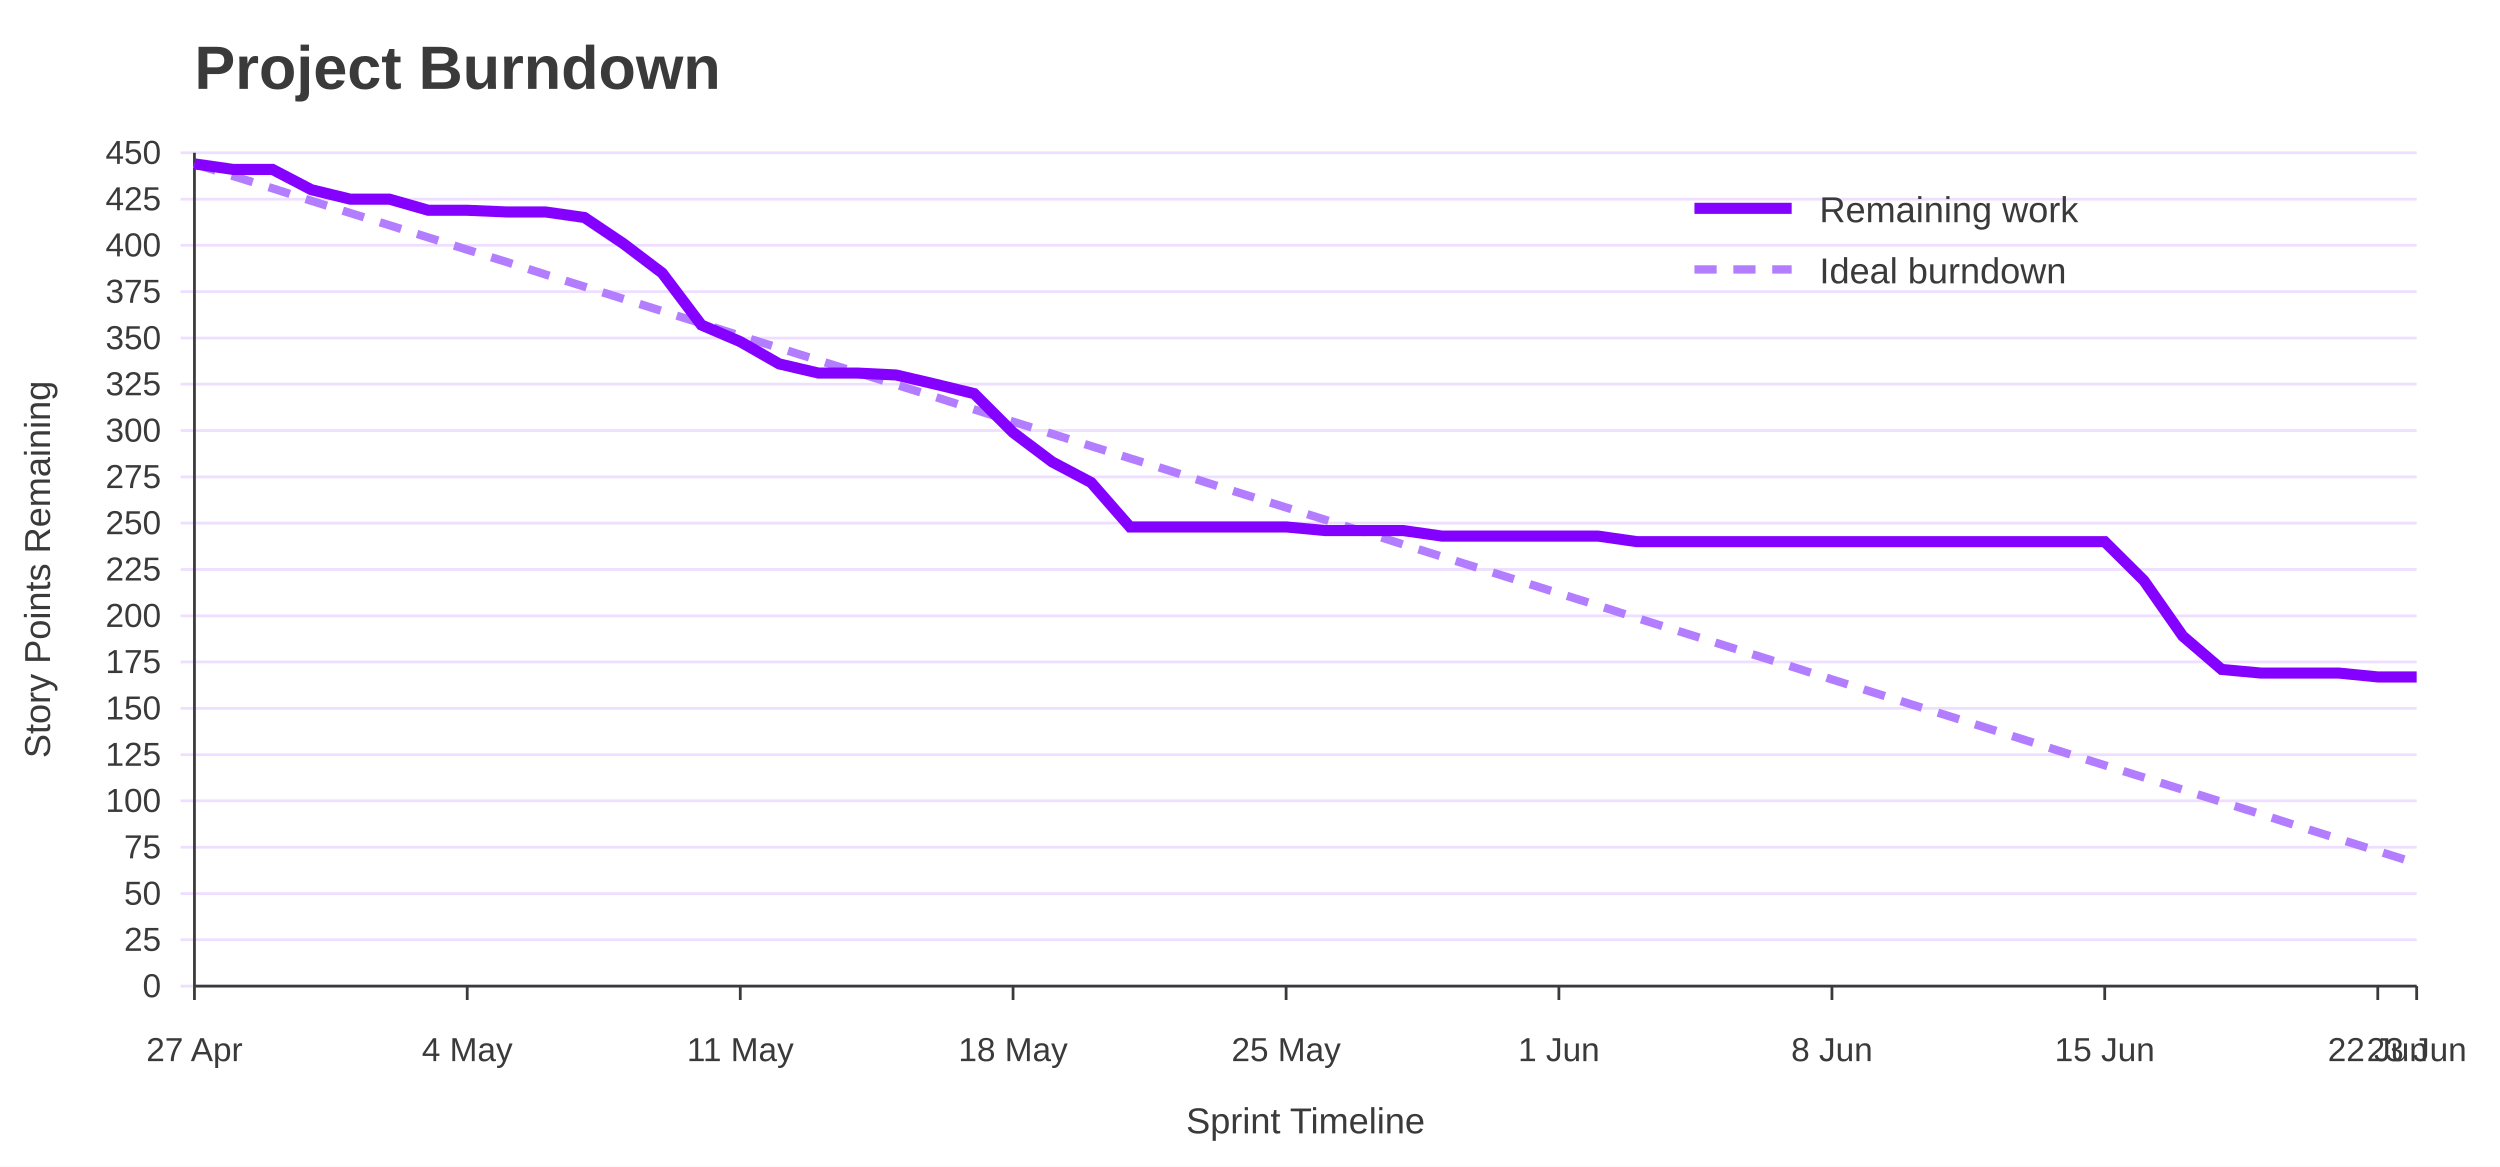
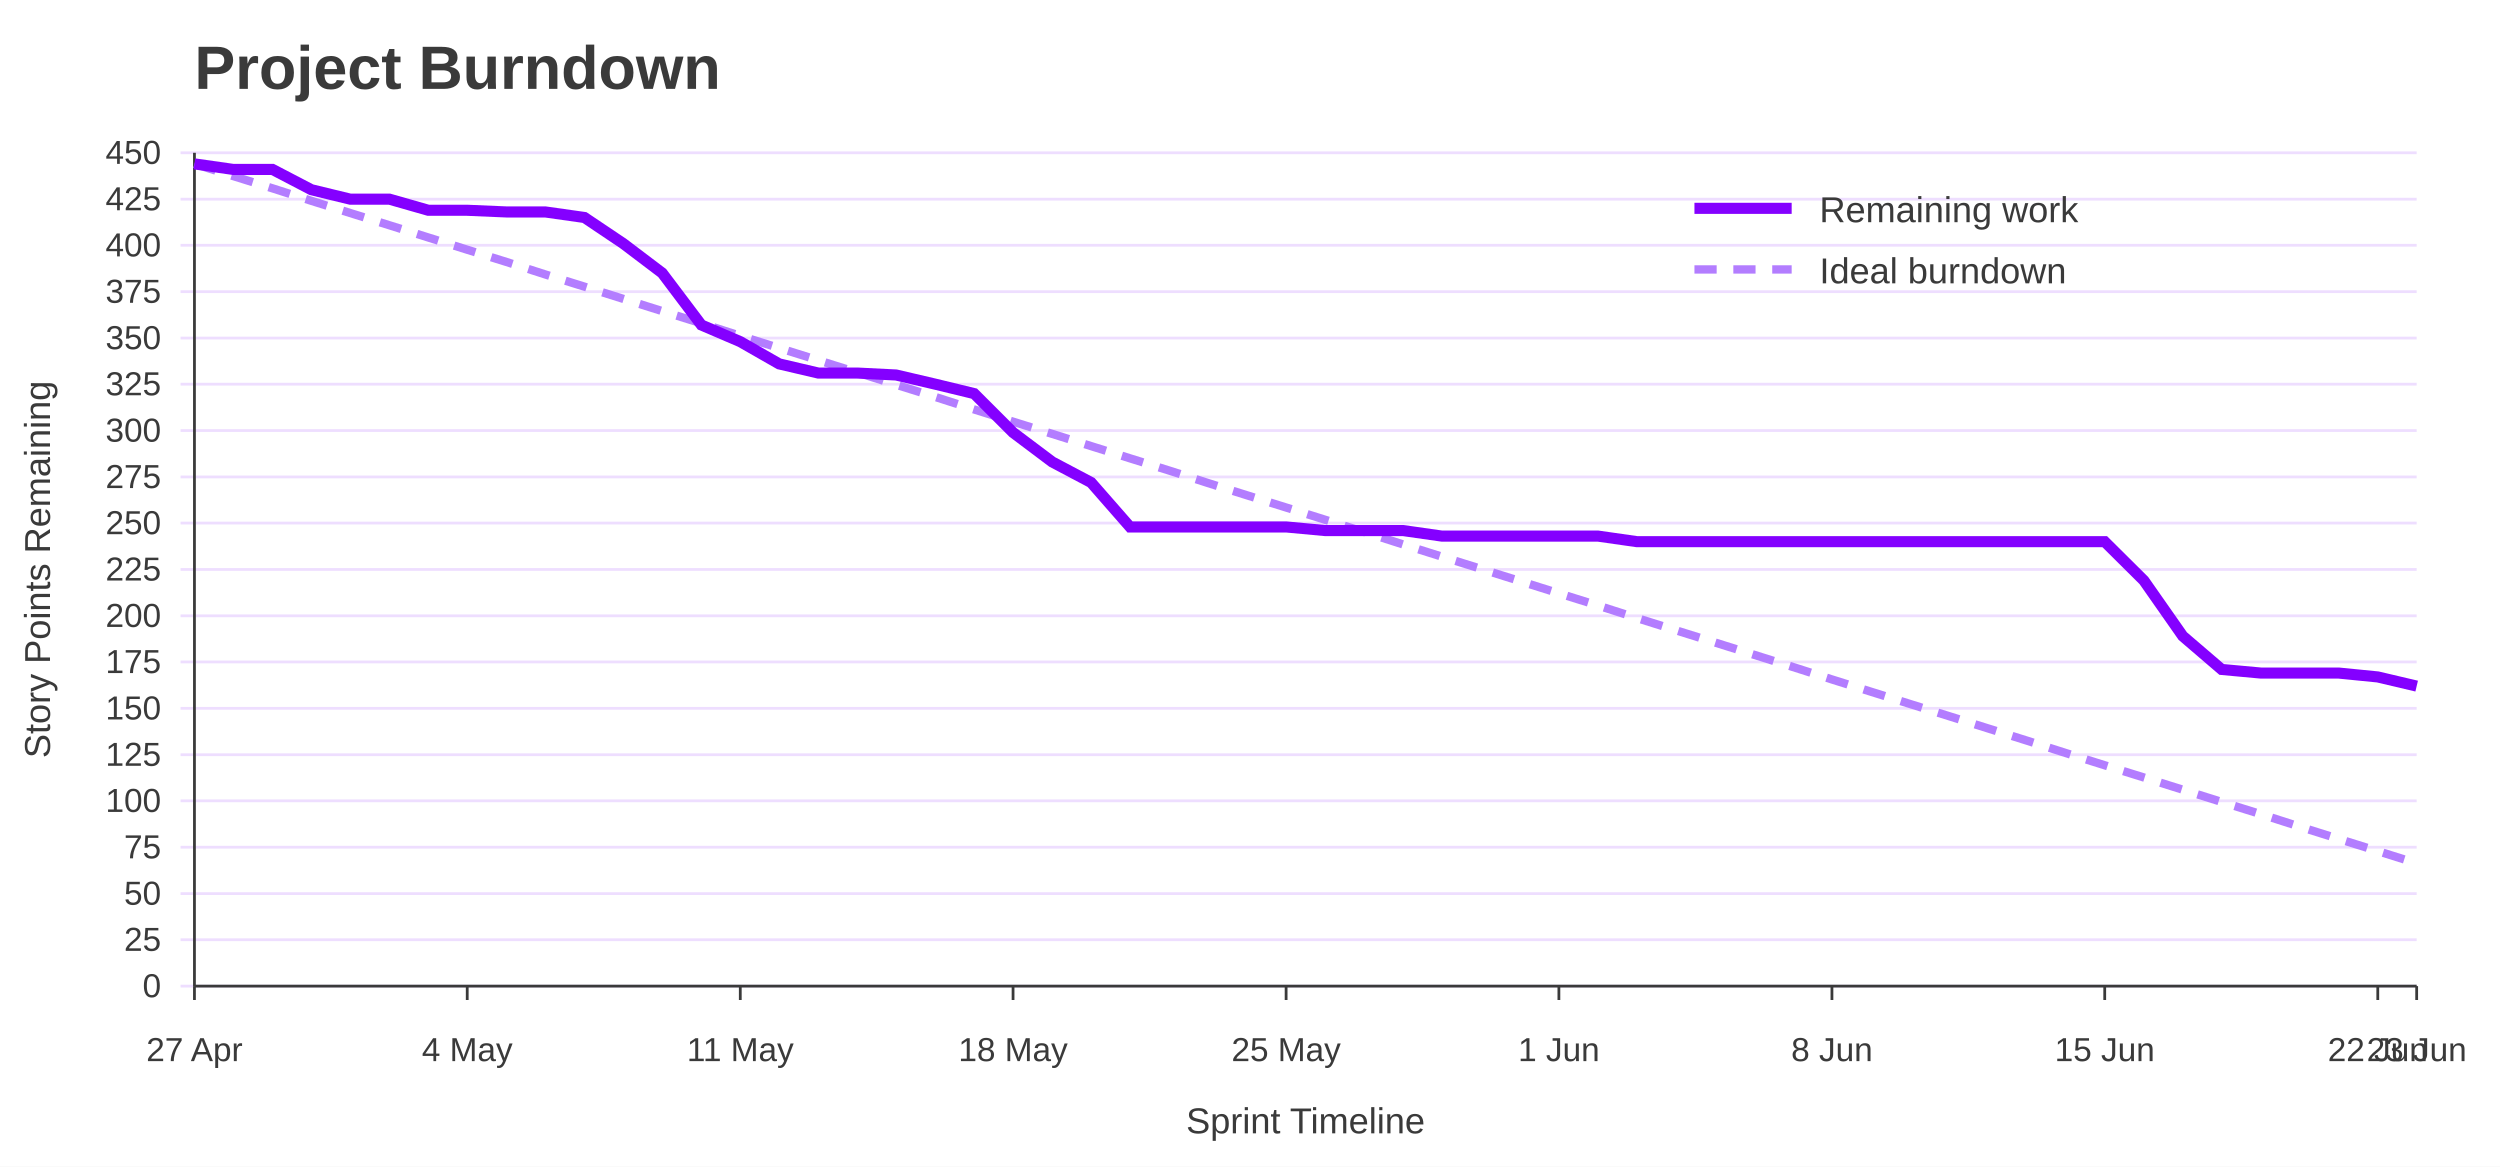
<svg xmlns="http://www.w3.org/2000/svg" width="900" height="420" viewBox="0 0 900 420" role="img" aria-labelledby="title desc">
  <rect width="100%" height="100%" fill="#ffffff" />
  <text x="70" y="32" font-family="Jost, Arial, Helvetica, sans-serif" font-size="22" font-weight="700" fill="#3A3A3A">Project Burndown</text>
  <line x1="65" y1="355.0" x2="870" y2="355.0" stroke="#EEDEFF" />
  <text x="58" y="359.0" font-family="Overpass, Arial, Helvetica, sans-serif" font-size="12" text-anchor="end" fill="#3A3A3A">0</text>
  <line x1="65" y1="338.3" x2="870" y2="338.3" stroke="#EEDEFF" />
  <text x="58" y="342.3" font-family="Overpass, Arial, Helvetica, sans-serif" font-size="12" text-anchor="end" fill="#3A3A3A">25</text>
  <line x1="65" y1="321.7" x2="870" y2="321.7" stroke="#EEDEFF" />
  <text x="58" y="325.7" font-family="Overpass, Arial, Helvetica, sans-serif" font-size="12" text-anchor="end" fill="#3A3A3A">50</text>
  <line x1="65" y1="305.0" x2="870" y2="305.0" stroke="#EEDEFF" />
  <text x="58" y="309.0" font-family="Overpass, Arial, Helvetica, sans-serif" font-size="12" text-anchor="end" fill="#3A3A3A">75</text>
  <line x1="65" y1="288.3" x2="870" y2="288.3" stroke="#EEDEFF" />
  <text x="58" y="292.3" font-family="Overpass, Arial, Helvetica, sans-serif" font-size="12" text-anchor="end" fill="#3A3A3A">100</text>
  <line x1="65" y1="271.7" x2="870" y2="271.7" stroke="#EEDEFF" />
  <text x="58" y="275.7" font-family="Overpass, Arial, Helvetica, sans-serif" font-size="12" text-anchor="end" fill="#3A3A3A">125</text>
  <line x1="65" y1="255.0" x2="870" y2="255.0" stroke="#EEDEFF" />
  <text x="58" y="259.0" font-family="Overpass, Arial, Helvetica, sans-serif" font-size="12" text-anchor="end" fill="#3A3A3A">150</text>
  <line x1="65" y1="238.3" x2="870" y2="238.3" stroke="#EEDEFF" />
  <text x="58" y="242.3" font-family="Overpass, Arial, Helvetica, sans-serif" font-size="12" text-anchor="end" fill="#3A3A3A">175</text>
  <line x1="65" y1="221.7" x2="870" y2="221.7" stroke="#EEDEFF" />
  <text x="58" y="225.7" font-family="Overpass, Arial, Helvetica, sans-serif" font-size="12" text-anchor="end" fill="#3A3A3A">200</text>
  <line x1="65" y1="205.0" x2="870" y2="205.0" stroke="#EEDEFF" />
  <text x="58" y="209.0" font-family="Overpass, Arial, Helvetica, sans-serif" font-size="12" text-anchor="end" fill="#3A3A3A">225</text>
  <line x1="65" y1="188.3" x2="870" y2="188.3" stroke="#EEDEFF" />
  <text x="58" y="192.3" font-family="Overpass, Arial, Helvetica, sans-serif" font-size="12" text-anchor="end" fill="#3A3A3A">250</text>
  <line x1="65" y1="171.7" x2="870" y2="171.7" stroke="#EEDEFF" />
  <text x="58" y="175.7" font-family="Overpass, Arial, Helvetica, sans-serif" font-size="12" text-anchor="end" fill="#3A3A3A">275</text>
  <line x1="65" y1="155.0" x2="870" y2="155.0" stroke="#EEDEFF" />
  <text x="58" y="159.0" font-family="Overpass, Arial, Helvetica, sans-serif" font-size="12" text-anchor="end" fill="#3A3A3A">300</text>
  <line x1="65" y1="138.3" x2="870" y2="138.3" stroke="#EEDEFF" />
  <text x="58" y="142.3" font-family="Overpass, Arial, Helvetica, sans-serif" font-size="12" text-anchor="end" fill="#3A3A3A">325</text>
  <line x1="65" y1="121.7" x2="870" y2="121.7" stroke="#EEDEFF" />
  <text x="58" y="125.7" font-family="Overpass, Arial, Helvetica, sans-serif" font-size="12" text-anchor="end" fill="#3A3A3A">350</text>
  <line x1="65" y1="105.0" x2="870" y2="105.0" stroke="#EEDEFF" />
  <text x="58" y="109.0" font-family="Overpass, Arial, Helvetica, sans-serif" font-size="12" text-anchor="end" fill="#3A3A3A">375</text>
  <line x1="65" y1="88.3" x2="870" y2="88.3" stroke="#EEDEFF" />
  <text x="58" y="92.3" font-family="Overpass, Arial, Helvetica, sans-serif" font-size="12" text-anchor="end" fill="#3A3A3A">400</text>
  <line x1="65" y1="71.7" x2="870" y2="71.7" stroke="#EEDEFF" />
  <text x="58" y="75.7" font-family="Overpass, Arial, Helvetica, sans-serif" font-size="12" text-anchor="end" fill="#3A3A3A">425</text>
  <line x1="65" y1="55.0" x2="870" y2="55.0" stroke="#EEDEFF" />
  <text x="58" y="59.0" font-family="Overpass, Arial, Helvetica, sans-serif" font-size="12" text-anchor="end" fill="#3A3A3A">450</text>
  <line x1="70.0" y1="355" x2="70.0" y2="360" stroke="#3A3A3A" />
  <text x="70.0" y="382" font-family="Overpass, Arial, Helvetica, sans-serif" font-size="12" text-anchor="middle" fill="#3A3A3A">27 Apr</text>
  <line x1="168.2" y1="355" x2="168.2" y2="360" stroke="#3A3A3A" />
  <text x="168.2" y="382" font-family="Overpass, Arial, Helvetica, sans-serif" font-size="12" text-anchor="middle" fill="#3A3A3A">4 May</text>
  <line x1="266.5" y1="355" x2="266.5" y2="360" stroke="#3A3A3A" />
  <text x="266.5" y="382" font-family="Overpass, Arial, Helvetica, sans-serif" font-size="12" text-anchor="middle" fill="#3A3A3A">11 May</text>
  <line x1="364.7" y1="355" x2="364.7" y2="360" stroke="#3A3A3A" />
  <text x="364.7" y="382" font-family="Overpass, Arial, Helvetica, sans-serif" font-size="12" text-anchor="middle" fill="#3A3A3A">18 May</text>
  <line x1="463.0" y1="355" x2="463.0" y2="360" stroke="#3A3A3A" />
  <text x="463.0" y="382" font-family="Overpass, Arial, Helvetica, sans-serif" font-size="12" text-anchor="middle" fill="#3A3A3A">25 May</text>
  <line x1="561.2" y1="355" x2="561.2" y2="360" stroke="#3A3A3A" />
  <text x="561.2" y="382" font-family="Overpass, Arial, Helvetica, sans-serif" font-size="12" text-anchor="middle" fill="#3A3A3A">1 Jun</text>
  <line x1="659.5" y1="355" x2="659.5" y2="360" stroke="#3A3A3A" />
  <text x="659.5" y="382" font-family="Overpass, Arial, Helvetica, sans-serif" font-size="12" text-anchor="middle" fill="#3A3A3A">8 Jun</text>
  <line x1="757.7" y1="355" x2="757.7" y2="360" stroke="#3A3A3A" />
  <text x="757.7" y="382" font-family="Overpass, Arial, Helvetica, sans-serif" font-size="12" text-anchor="middle" fill="#3A3A3A">15 Jun</text>
  <line x1="856.0" y1="355" x2="856.0" y2="360" stroke="#3A3A3A" />
  <text x="856.0" y="382" font-family="Overpass, Arial, Helvetica, sans-serif" font-size="12" text-anchor="middle" fill="#3A3A3A">22 Jun</text>
  <line x1="870.0" y1="355" x2="870.0" y2="360" stroke="#3A3A3A" />
  <text x="870.0" y="382" font-family="Overpass, Arial, Helvetica, sans-serif" font-size="12" text-anchor="middle" fill="#3A3A3A">23 Jun</text>
  <line x1="70" y1="55" x2="70" y2="355" stroke="#3A3A3A" />
  <line x1="70" y1="355" x2="870" y2="355" stroke="#3A3A3A" />
  <text x="18" y="205.0" font-family="Overpass, Arial, Helvetica, sans-serif" font-size="13" text-anchor="middle" transform="rotate(-90 18 205.0)" fill="#3A3A3A">Story Points Remaining</text>
  <text x="470.0" y="408" font-family="Overpass, Arial, Helvetica, sans-serif" font-size="13" text-anchor="middle" fill="#3A3A3A">Sprint Timeline</text>
  <polyline points="70.0,59.0 84.0,63.4 98.1,67.8 112.1,72.3 126.1,76.7 140.2,81.1 154.2,85.5 168.2,89.9 182.3,94.3 196.3,98.8 210.4,103.2 224.4,107.6 238.4,112.0 252.5,116.4 266.5,120.9 280.5,125.3 294.6,129.7 308.6,134.1 322.6,138.5 336.7,142.9 350.7,147.4 364.7,151.8 378.8,156.2 392.8,160.6 406.8,165.0 420.9,169.4 434.9,173.9 448.9,178.3 463.0,182.7 477.0,187.1 491.1,191.5 505.1,196.0 519.1,200.4 533.2,204.8 547.2,209.2 561.2,213.6 575.3,218.0 589.3,222.5 603.3,226.9 617.4,231.3 631.4,235.7 645.4,240.1 659.5,244.6 673.5,249.0 687.5,253.4 701.6,257.8 715.6,262.2 729.6,266.6 743.7,271.1 757.7,275.5 771.8,279.9 785.8,284.3 799.8,288.7 813.9,293.1 827.9,297.6 841.9,302.0 856.0,306.4 870.0,310.8" fill="none" stroke="#B37DFF" stroke-width="3" stroke-dasharray="8 6" />
-   <polyline points="70.0,59.0 84.0,61.0 98.1,61.0 112.1,68.3 126.1,71.7 140.2,71.7 154.2,75.7 168.2,75.7 182.3,76.3 196.3,76.3 210.4,78.3 224.4,87.7 238.4,98.3 252.5,117.0 266.5,123.0 280.5,131.0 294.6,134.3 308.6,134.3 322.6,135.0 336.7,138.3 350.7,141.7 364.7,155.7 378.8,166.3 392.8,173.7 406.8,189.7 420.9,189.7 434.9,189.7 448.9,189.7 463.0,189.7 477.0,191.0 491.1,191.0 505.1,191.0 519.1,193.0 533.2,193.0 547.2,193.0 561.2,193.0 575.3,193.0 589.3,195.0 603.3,195.0 617.4,195.0 631.4,195.0 645.4,195.0 659.5,195.0 673.5,195.0 687.5,195.0 701.6,195.0 715.6,195.0 729.6,195.0 743.7,195.0 757.7,195.0 771.8,209.0 785.8,229.0 799.8,241.0 813.9,242.3 827.9,242.3 841.9,242.3 856.0,243.7 870.0,243.7" fill="none" stroke="#8400FF" stroke-width="4" />
+   <polyline points="70.0,59.0 84.0,61.0 98.1,61.0 112.1,68.3 126.1,71.7 140.2,71.7 154.2,75.7 168.2,75.7 182.3,76.3 196.3,76.3 210.4,78.3 224.4,87.7 238.4,98.3 252.5,117.0 266.5,123.0 280.5,131.0 294.6,134.3 308.6,134.3 322.6,135.0 336.7,138.3 350.7,141.7 364.7,155.7 378.8,166.3 392.8,173.7 406.8,189.7 420.9,189.7 434.9,189.7 448.9,189.7 463.0,189.7 477.0,191.0 491.1,191.0 505.1,191.0 519.1,193.0 533.2,193.0 547.2,193.0 561.2,193.0 575.3,193.0 589.3,195.0 603.3,195.0 617.4,195.0 631.4,195.0 645.4,195.0 659.5,195.0 673.5,195.0 687.5,195.0 701.6,195.0 715.6,195.0 729.6,195.0 743.7,195.0 757.7,195.0 771.8,209.0 785.8,229.0 799.8,241.0 813.9,242.3 827.9,242.3 841.9,242.3 856.0,243.7 870.0,247.0" fill="none" stroke="#8400FF" stroke-width="4" />
  <line x1="610" y1="75" x2="645" y2="75" stroke="#8400FF" stroke-width="4" />
  <text x="655" y="80" font-family="Overpass, Arial, Helvetica, sans-serif" font-size="13" fill="#3A3A3A">Remaining work</text>
  <line x1="610" y1="97" x2="645" y2="97" stroke="#B37DFF" stroke-width="3" stroke-dasharray="8 6" />
  <text x="655" y="102" font-family="Overpass, Arial, Helvetica, sans-serif" font-size="13" fill="#3A3A3A">Ideal burndown</text>
</svg>
